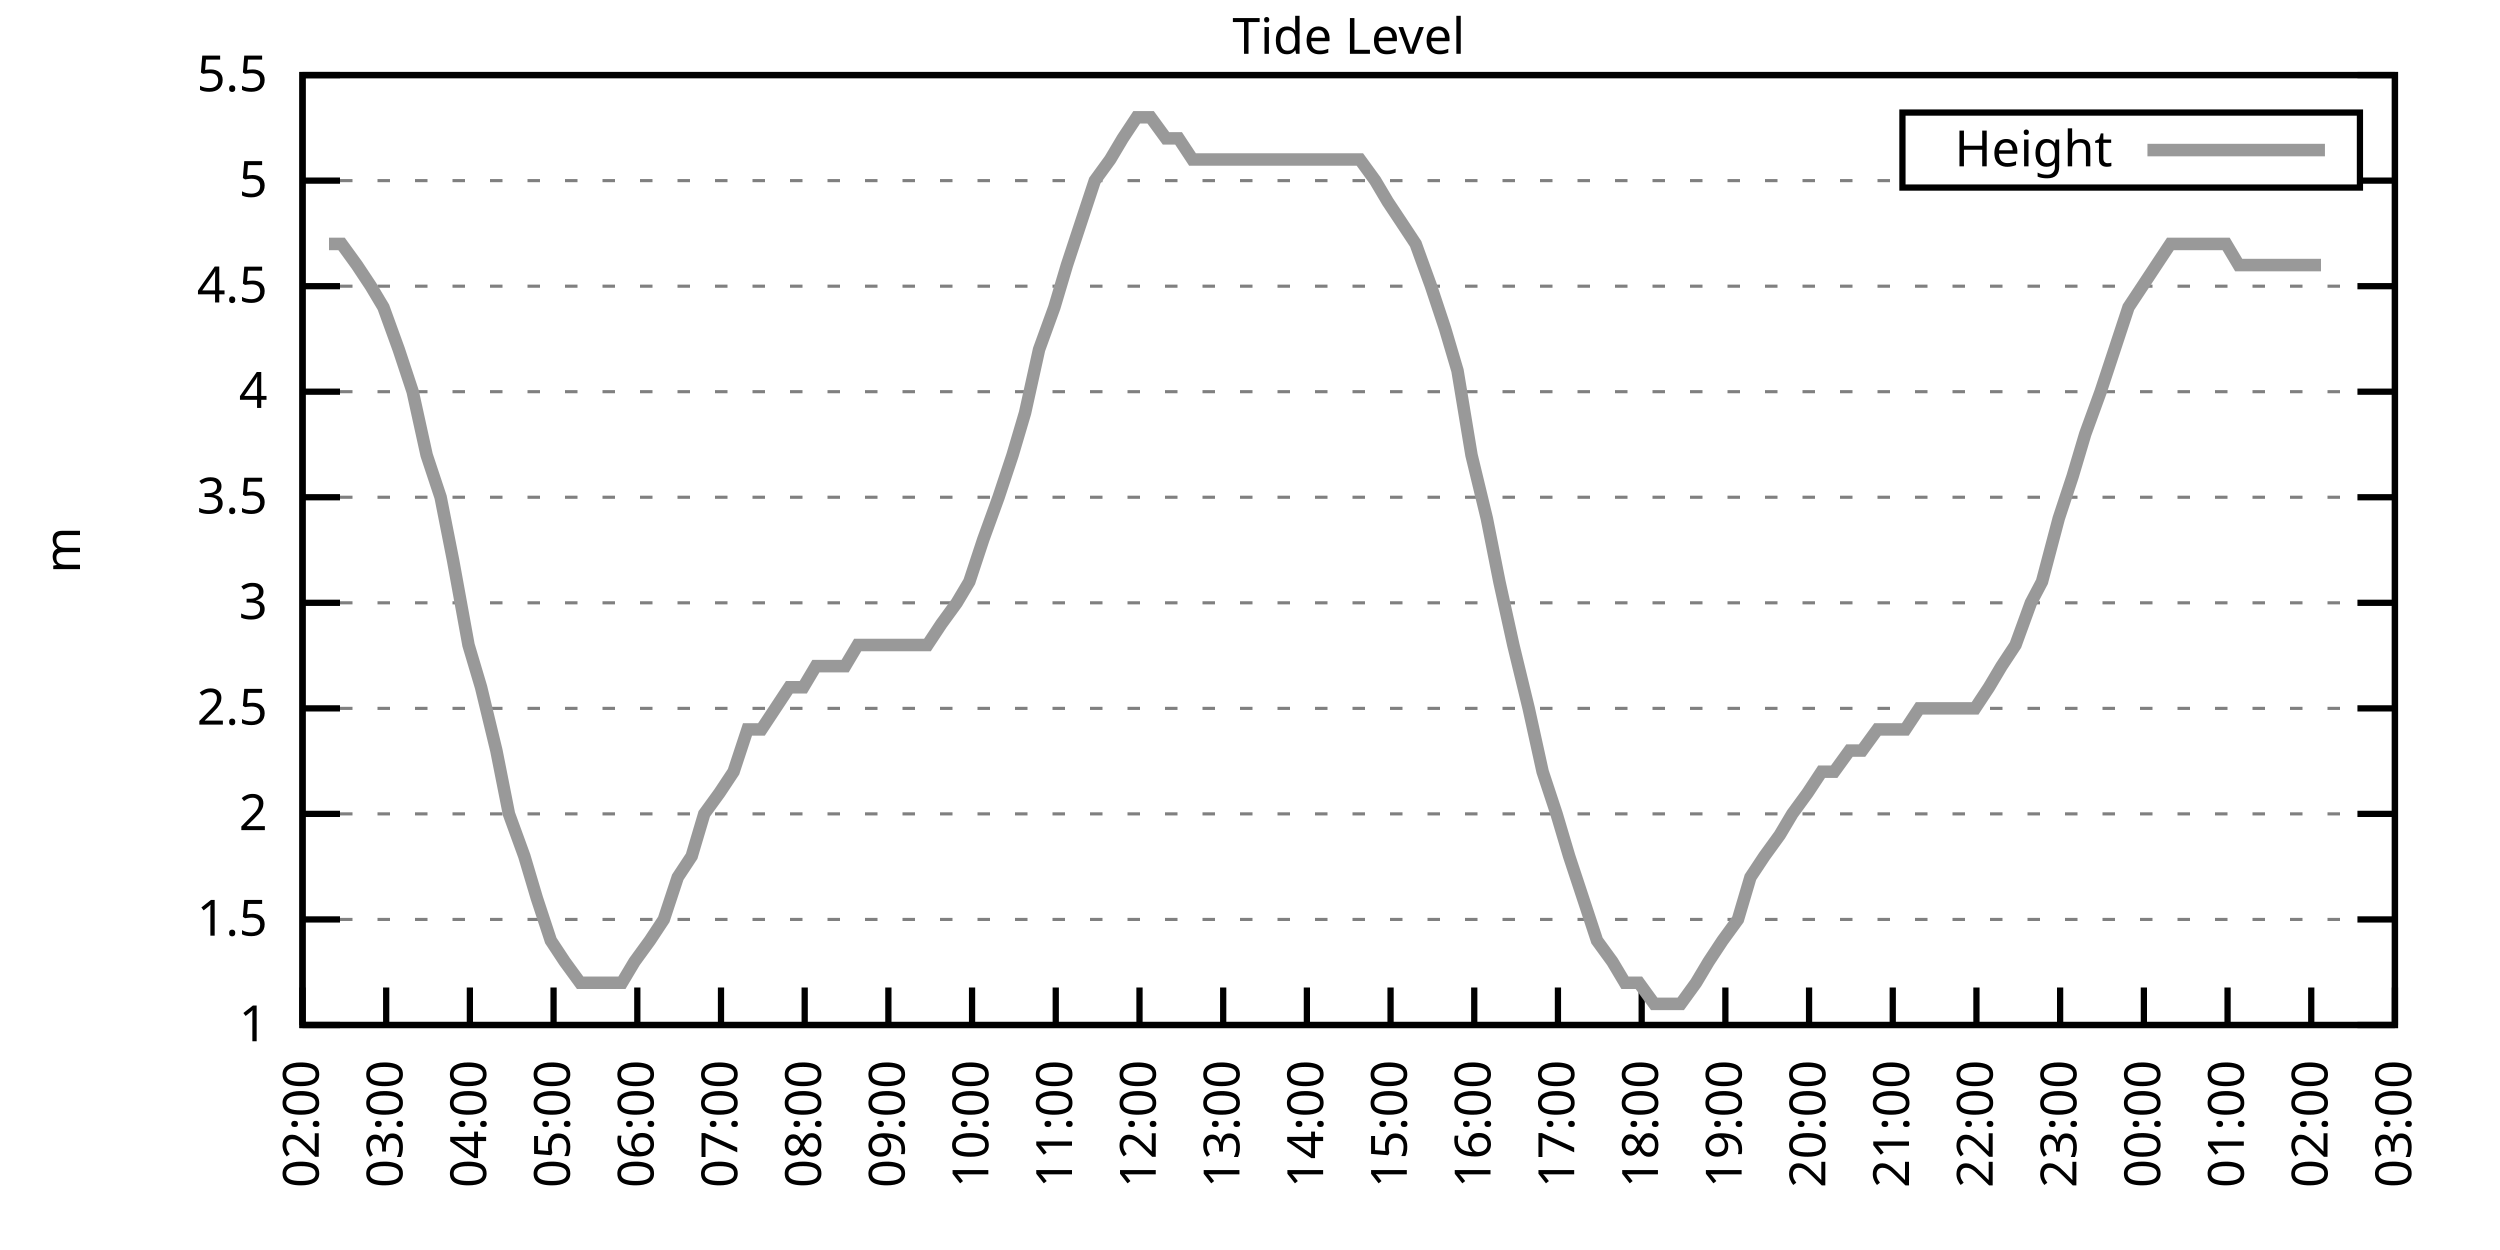
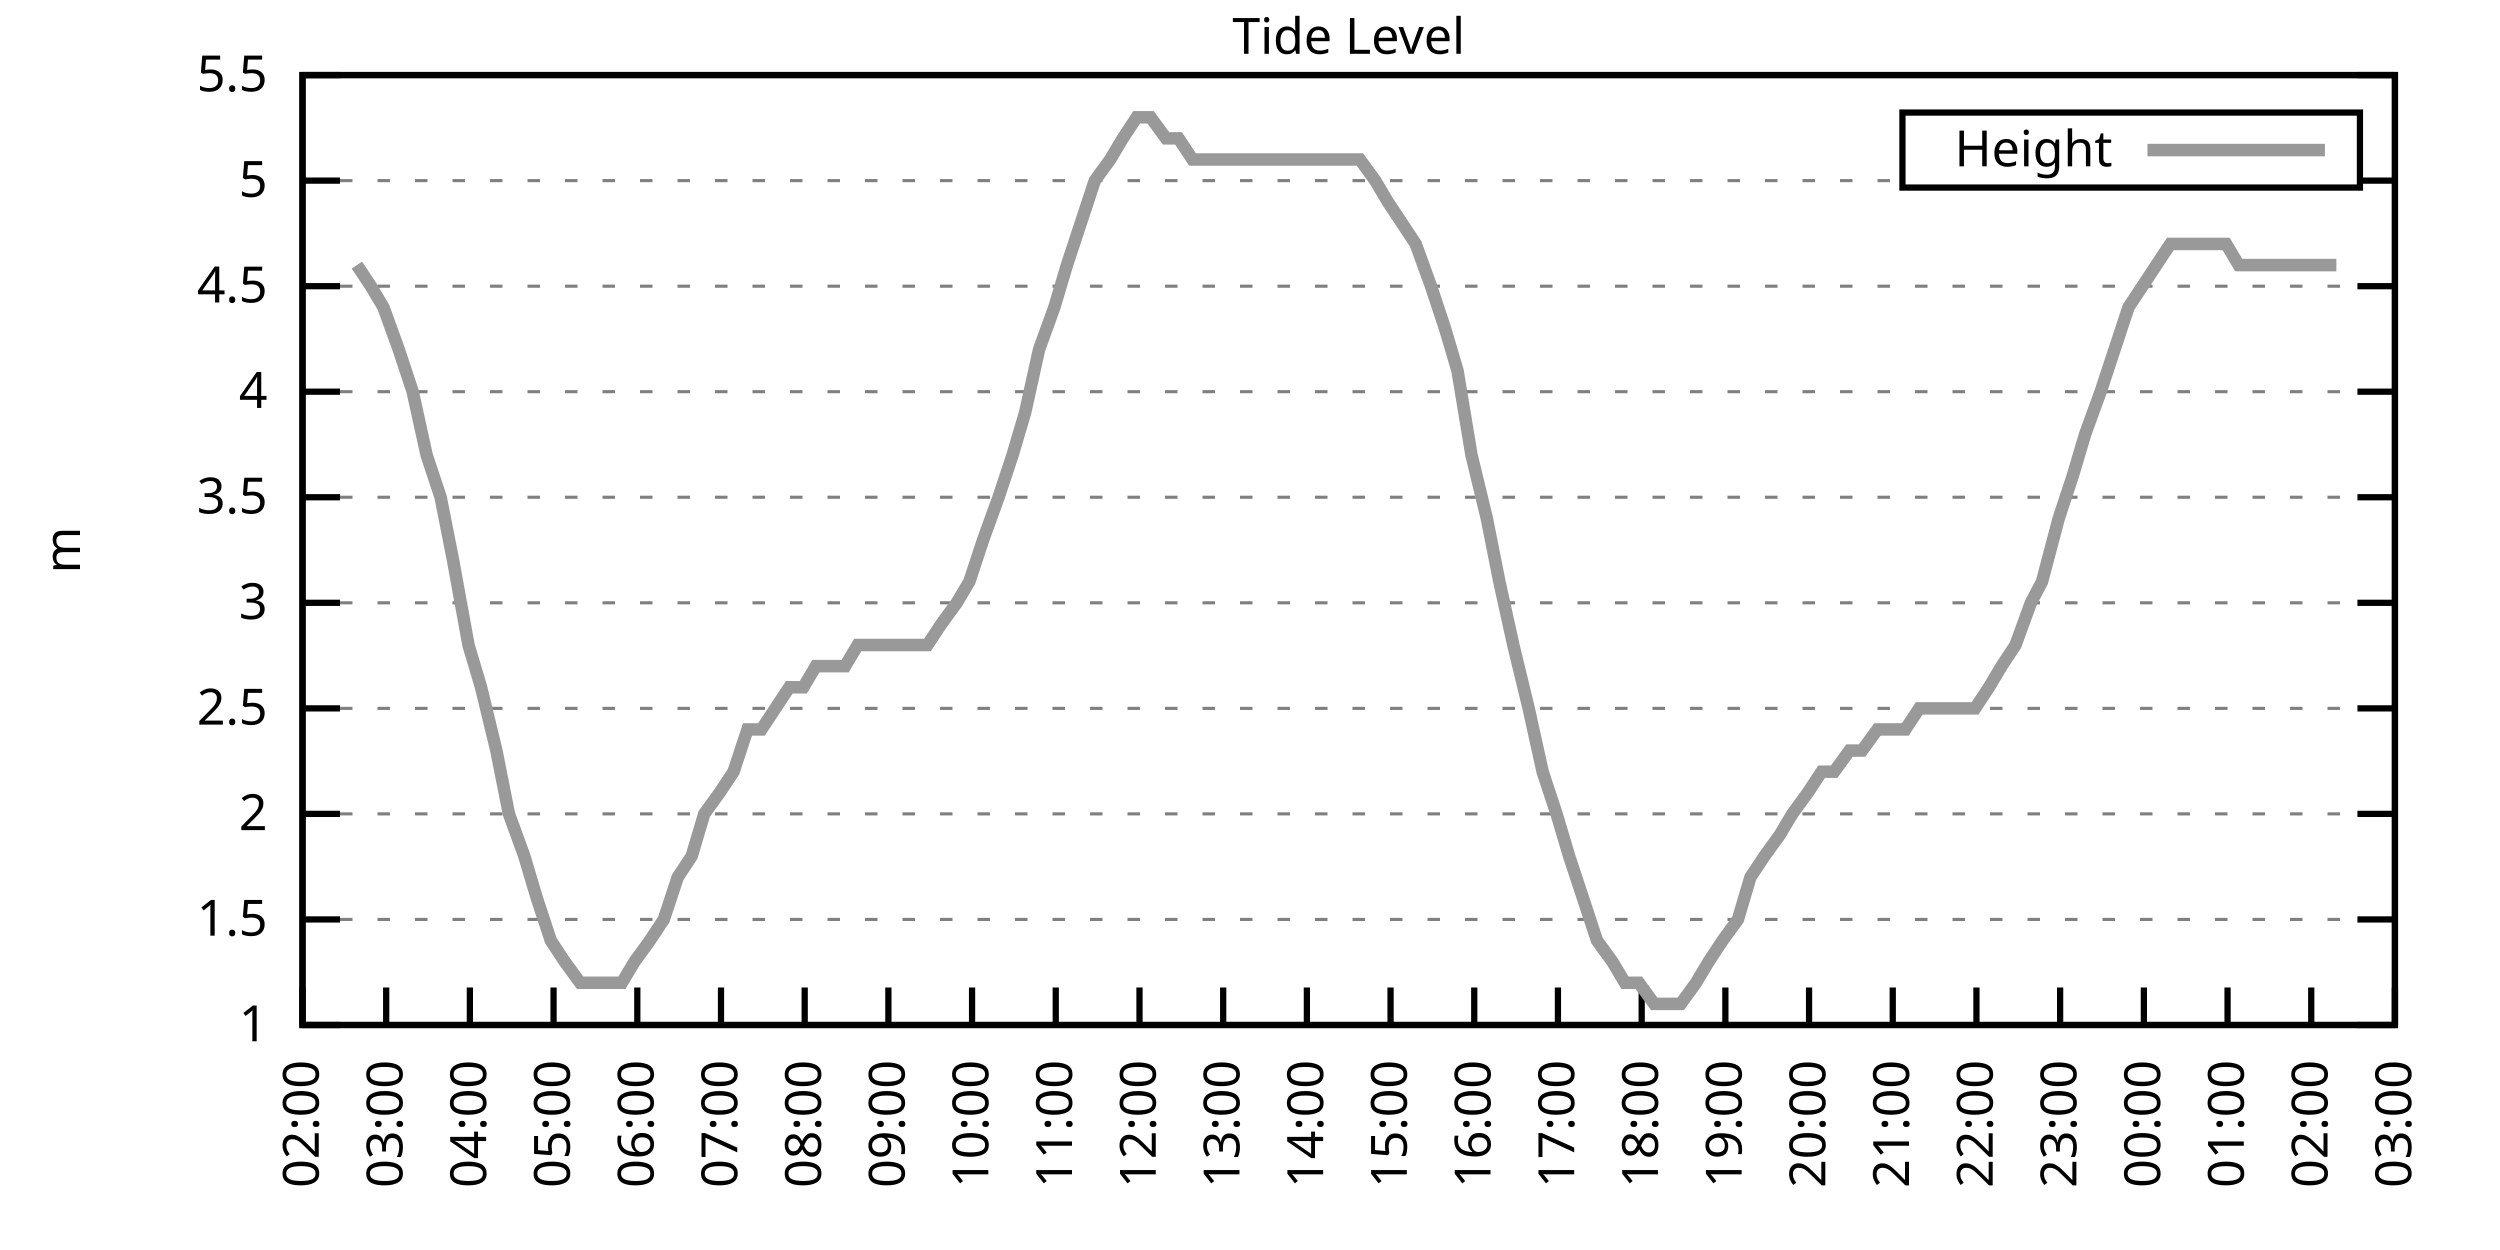
<svg xmlns="http://www.w3.org/2000/svg" xmlns:xlink="http://www.w3.org/1999/xlink" width="400" height="200" viewBox="0 0 400 200">
  <g id="gnuplot_canvas">
    <rect x="0" y="0" width="400" height="200" fill="none" />
    <defs>
      <circle id="gpDot" r="0.5" stroke-width="0.5" stroke="currentColor" />
      <path id="gpPt0" stroke-width="0.333" stroke="currentColor" d="M-1,0 h2 M0,-1 v2" />
      <path id="gpPt1" stroke-width="0.333" stroke="currentColor" d="M-1,-1 L1,1 M1,-1 L-1,1" />
      <path id="gpPt2" stroke-width="0.333" stroke="currentColor" d="M-1,0 L1,0 M0,-1 L0,1 M-1,-1 L1,1 M-1,1 L1,-1" />
      <rect id="gpPt3" stroke-width="0.333" stroke="currentColor" x="-1" y="-1" width="2" height="2" />
      <rect id="gpPt4" stroke-width="0.333" stroke="currentColor" fill="currentColor" x="-1" y="-1" width="2" height="2" />
      <circle id="gpPt5" stroke-width="0.333" stroke="currentColor" cx="0" cy="0" r="1" />
      <use xlink:href="#gpPt5" id="gpPt6" fill="currentColor" stroke="none" />
      <path id="gpPt7" stroke-width="0.333" stroke="currentColor" d="M0,-1.33 L-1.33,0.67 L1.33,0.67 z" />
      <use xlink:href="#gpPt7" id="gpPt8" fill="currentColor" stroke="none" />
      <use xlink:href="#gpPt7" id="gpPt9" stroke="currentColor" transform="rotate(180)" />
      <use xlink:href="#gpPt9" id="gpPt10" fill="currentColor" stroke="none" />
      <use xlink:href="#gpPt3" id="gpPt11" stroke="currentColor" transform="rotate(45)" />
      <use xlink:href="#gpPt11" id="gpPt12" fill="currentColor" stroke="none" />
      <path id="gpPt13" stroke-width="0.333" stroke="currentColor" d="M0,1.330 L1.265,0.411 L0.782,-1.067 L-0.782,-1.076 L-1.265,0.411 z" />
      <use xlink:href="#gpPt13" id="gpPt14" fill="currentColor" stroke="none" />
      <filter id="textbox" filterUnits="objectBoundingBox" x="0" y="0" height="1" width="1">
        <feFlood flood-color="white" flood-opacity="1" result="bgnd" />
        <feComposite in="SourceGraphic" in2="bgnd" operator="atop" />
      </filter>
      <filter id="greybox" filterUnits="objectBoundingBox" x="0" y="0" height="1" width="1">
        <feFlood flood-color="lightgrey" flood-opacity="1" result="grey" />
        <feComposite in="SourceGraphic" in2="grey" operator="atop" />
      </filter>
    </defs>
    <g fill="none" color="white" stroke="currentColor" stroke-width="1.00" stroke-linecap="butt" stroke-linejoin="miter">
</g>
    <g fill="none" color="black" stroke="currentColor" stroke-width="1.00" stroke-linecap="butt" stroke-linejoin="miter">
      <g stroke="none" shape-rendering="crispEdges">
        <polygon fill="rgb(255, 255, 255)" points="48.40,164.00 383.18,164.00 383.18,12.02 48.40,12.02 " />
      </g>
    </g>
    <g fill="none" color="black" stroke="currentColor" stroke-width="1.00" stroke-linecap="butt" stroke-linejoin="miter">
</g>
    <g fill="none" color="black" stroke="black" stroke-width="0.50" stroke-linecap="butt" stroke-linejoin="miter">
</g>
    <g fill="none" color="gray" stroke="currentColor" stroke-width="0.50" stroke-linecap="butt" stroke-linejoin="miter">
      <path stroke="gray" stroke-dasharray="2,4" class="gridline" d="M48.40,164.00 L383.19,164.00  " />
    </g>
    <g fill="none" color="gray" stroke="gray" stroke-width="1.00" stroke-linecap="butt" stroke-linejoin="miter">
</g>
    <g fill="none" color="black" stroke="currentColor" stroke-width="1.00" stroke-linecap="butt" stroke-linejoin="miter">
      <path stroke="black" d="M48.40,164.00 L54.40,164.00 M383.19,164.00 L377.19,164.00  " />
      <g transform="translate(42.80,166.60)" stroke="none" fill="black" font-family="Sans" font-size="8.00" text-anchor="end">
        <text>
          <tspan font-family="Sans"> 1</tspan>
        </text>
      </g>
    </g>
    <g fill="none" color="black" stroke="currentColor" stroke-width="1.00" stroke-linecap="butt" stroke-linejoin="miter">
</g>
    <g fill="none" color="black" stroke="black" stroke-width="0.50" stroke-linecap="butt" stroke-linejoin="miter">
</g>
    <g fill="none" color="gray" stroke="currentColor" stroke-width="0.50" stroke-linecap="butt" stroke-linejoin="miter">
      <path stroke="gray" stroke-dasharray="2,4" class="gridline" d="M48.40,147.11 L383.19,147.11  " />
    </g>
    <g fill="none" color="gray" stroke="gray" stroke-width="1.00" stroke-linecap="butt" stroke-linejoin="miter">
</g>
    <g fill="none" color="black" stroke="currentColor" stroke-width="1.00" stroke-linecap="butt" stroke-linejoin="miter">
      <path stroke="black" d="M48.40,147.11 L54.40,147.11 M383.19,147.11 L377.19,147.11  " />
      <g transform="translate(42.80,149.71)" stroke="none" fill="black" font-family="Sans" font-size="8.00" text-anchor="end">
        <text>
          <tspan font-family="Sans"> 1.5</tspan>
        </text>
      </g>
    </g>
    <g fill="none" color="black" stroke="currentColor" stroke-width="1.00" stroke-linecap="butt" stroke-linejoin="miter">
</g>
    <g fill="none" color="black" stroke="black" stroke-width="0.50" stroke-linecap="butt" stroke-linejoin="miter">
</g>
    <g fill="none" color="gray" stroke="currentColor" stroke-width="0.50" stroke-linecap="butt" stroke-linejoin="miter">
      <path stroke="gray" stroke-dasharray="2,4" class="gridline" d="M48.40,130.22 L383.19,130.22  " />
    </g>
    <g fill="none" color="gray" stroke="gray" stroke-width="1.00" stroke-linecap="butt" stroke-linejoin="miter">
</g>
    <g fill="none" color="black" stroke="currentColor" stroke-width="1.00" stroke-linecap="butt" stroke-linejoin="miter">
      <path stroke="black" d="M48.40,130.22 L54.40,130.22 M383.19,130.22 L377.19,130.22  " />
      <g transform="translate(42.80,132.82)" stroke="none" fill="black" font-family="Sans" font-size="8.00" text-anchor="end">
        <text>
          <tspan font-family="Sans"> 2</tspan>
        </text>
      </g>
    </g>
    <g fill="none" color="black" stroke="currentColor" stroke-width="1.00" stroke-linecap="butt" stroke-linejoin="miter">
</g>
    <g fill="none" color="black" stroke="black" stroke-width="0.50" stroke-linecap="butt" stroke-linejoin="miter">
</g>
    <g fill="none" color="gray" stroke="currentColor" stroke-width="0.50" stroke-linecap="butt" stroke-linejoin="miter">
      <path stroke="gray" stroke-dasharray="2,4" class="gridline" d="M48.40,113.34 L383.19,113.34  " />
    </g>
    <g fill="none" color="gray" stroke="gray" stroke-width="1.00" stroke-linecap="butt" stroke-linejoin="miter">
</g>
    <g fill="none" color="black" stroke="currentColor" stroke-width="1.00" stroke-linecap="butt" stroke-linejoin="miter">
      <path stroke="black" d="M48.40,113.34 L54.40,113.34 M383.19,113.34 L377.19,113.34  " />
      <g transform="translate(42.80,115.94)" stroke="none" fill="black" font-family="Sans" font-size="8.00" text-anchor="end">
        <text>
          <tspan font-family="Sans"> 2.5</tspan>
        </text>
      </g>
    </g>
    <g fill="none" color="black" stroke="currentColor" stroke-width="1.00" stroke-linecap="butt" stroke-linejoin="miter">
</g>
    <g fill="none" color="black" stroke="black" stroke-width="0.50" stroke-linecap="butt" stroke-linejoin="miter">
</g>
    <g fill="none" color="gray" stroke="currentColor" stroke-width="0.50" stroke-linecap="butt" stroke-linejoin="miter">
      <path stroke="gray" stroke-dasharray="2,4" class="gridline" d="M48.40,96.45 L383.19,96.45  " />
    </g>
    <g fill="none" color="gray" stroke="gray" stroke-width="1.00" stroke-linecap="butt" stroke-linejoin="miter">
</g>
    <g fill="none" color="black" stroke="currentColor" stroke-width="1.00" stroke-linecap="butt" stroke-linejoin="miter">
      <path stroke="black" d="M48.40,96.45 L54.40,96.45 M383.19,96.45 L377.19,96.45  " />
      <g transform="translate(42.80,99.05)" stroke="none" fill="black" font-family="Sans" font-size="8.00" text-anchor="end">
        <text>
          <tspan font-family="Sans"> 3</tspan>
        </text>
      </g>
    </g>
    <g fill="none" color="black" stroke="currentColor" stroke-width="1.00" stroke-linecap="butt" stroke-linejoin="miter">
</g>
    <g fill="none" color="black" stroke="black" stroke-width="0.50" stroke-linecap="butt" stroke-linejoin="miter">
</g>
    <g fill="none" color="gray" stroke="currentColor" stroke-width="0.50" stroke-linecap="butt" stroke-linejoin="miter">
      <path stroke="gray" stroke-dasharray="2,4" class="gridline" d="M48.40,79.56 L383.19,79.56  " />
    </g>
    <g fill="none" color="gray" stroke="gray" stroke-width="1.00" stroke-linecap="butt" stroke-linejoin="miter">
</g>
    <g fill="none" color="black" stroke="currentColor" stroke-width="1.00" stroke-linecap="butt" stroke-linejoin="miter">
      <path stroke="black" d="M48.40,79.56 L54.40,79.56 M383.19,79.56 L377.19,79.56  " />
      <g transform="translate(42.80,82.16)" stroke="none" fill="black" font-family="Sans" font-size="8.00" text-anchor="end">
        <text>
          <tspan font-family="Sans"> 3.5</tspan>
        </text>
      </g>
    </g>
    <g fill="none" color="black" stroke="currentColor" stroke-width="1.00" stroke-linecap="butt" stroke-linejoin="miter">
</g>
    <g fill="none" color="black" stroke="black" stroke-width="0.50" stroke-linecap="butt" stroke-linejoin="miter">
</g>
    <g fill="none" color="gray" stroke="currentColor" stroke-width="0.50" stroke-linecap="butt" stroke-linejoin="miter">
      <path stroke="gray" stroke-dasharray="2,4" class="gridline" d="M48.40,62.67 L383.19,62.67  " />
    </g>
    <g fill="none" color="gray" stroke="gray" stroke-width="1.00" stroke-linecap="butt" stroke-linejoin="miter">
</g>
    <g fill="none" color="black" stroke="currentColor" stroke-width="1.00" stroke-linecap="butt" stroke-linejoin="miter">
      <path stroke="black" d="M48.40,62.67 L54.40,62.67 M383.19,62.67 L377.19,62.67  " />
      <g transform="translate(42.80,65.27)" stroke="none" fill="black" font-family="Sans" font-size="8.00" text-anchor="end">
        <text>
          <tspan font-family="Sans"> 4</tspan>
        </text>
      </g>
    </g>
    <g fill="none" color="black" stroke="currentColor" stroke-width="1.00" stroke-linecap="butt" stroke-linejoin="miter">
</g>
    <g fill="none" color="black" stroke="black" stroke-width="0.50" stroke-linecap="butt" stroke-linejoin="miter">
</g>
    <g fill="none" color="gray" stroke="currentColor" stroke-width="0.50" stroke-linecap="butt" stroke-linejoin="miter">
      <path stroke="gray" stroke-dasharray="2,4" class="gridline" d="M48.40,45.79 L383.19,45.79  " />
    </g>
    <g fill="none" color="gray" stroke="gray" stroke-width="1.00" stroke-linecap="butt" stroke-linejoin="miter">
</g>
    <g fill="none" color="black" stroke="currentColor" stroke-width="1.00" stroke-linecap="butt" stroke-linejoin="miter">
      <path stroke="black" d="M48.40,45.79 L54.40,45.79 M383.19,45.79 L377.19,45.79  " />
      <g transform="translate(42.80,48.39)" stroke="none" fill="black" font-family="Sans" font-size="8.00" text-anchor="end">
        <text>
          <tspan font-family="Sans"> 4.5</tspan>
        </text>
      </g>
    </g>
    <g fill="none" color="black" stroke="currentColor" stroke-width="1.00" stroke-linecap="butt" stroke-linejoin="miter">
</g>
    <g fill="none" color="black" stroke="black" stroke-width="0.50" stroke-linecap="butt" stroke-linejoin="miter">
</g>
    <g fill="none" color="gray" stroke="currentColor" stroke-width="0.50" stroke-linecap="butt" stroke-linejoin="miter">
      <path stroke="gray" stroke-dasharray="2,4" class="gridline" d="M48.40,28.90 L304.39,28.90 M377.59,28.90 L383.19,28.90  " />
    </g>
    <g fill="none" color="gray" stroke="gray" stroke-width="1.00" stroke-linecap="butt" stroke-linejoin="miter">
</g>
    <g fill="none" color="black" stroke="currentColor" stroke-width="1.00" stroke-linecap="butt" stroke-linejoin="miter">
      <path stroke="black" d="M48.40,28.90 L54.40,28.90 M383.19,28.90 L377.19,28.90  " />
      <g transform="translate(42.80,31.50)" stroke="none" fill="black" font-family="Sans" font-size="8.00" text-anchor="end">
        <text>
          <tspan font-family="Sans"> 5</tspan>
        </text>
      </g>
    </g>
    <g fill="none" color="black" stroke="currentColor" stroke-width="1.00" stroke-linecap="butt" stroke-linejoin="miter">
</g>
    <g fill="none" color="black" stroke="black" stroke-width="0.50" stroke-linecap="butt" stroke-linejoin="miter">
</g>
    <g fill="none" color="gray" stroke="currentColor" stroke-width="0.50" stroke-linecap="butt" stroke-linejoin="miter">
      <path stroke="gray" stroke-dasharray="2,4" class="gridline" d="M48.40,12.01 L383.19,12.01  " />
    </g>
    <g fill="none" color="gray" stroke="gray" stroke-width="1.00" stroke-linecap="butt" stroke-linejoin="miter">
</g>
    <g fill="none" color="black" stroke="currentColor" stroke-width="1.00" stroke-linecap="butt" stroke-linejoin="miter">
      <path stroke="black" d="M48.40,12.01 L54.40,12.01 M383.19,12.01 L377.19,12.01  " />
      <g transform="translate(42.80,14.61)" stroke="none" fill="black" font-family="Sans" font-size="8.00" text-anchor="end">
        <text>
          <tspan font-family="Sans"> 5.5</tspan>
        </text>
      </g>
    </g>
    <g fill="none" color="black" stroke="currentColor" stroke-width="1.00" stroke-linecap="butt" stroke-linejoin="miter">
      <path stroke="black" d="M48.40,164.00 L48.40,158.00  " />
      <g transform="translate(51.00,169.60) rotate(270.00)" stroke="none" fill="black" font-family="Sans" font-size="8.00" text-anchor="end">
        <text>
          <tspan font-family="Sans">02:00</tspan>
        </text>
      </g>
    </g>
    <g fill="none" color="black" stroke="currentColor" stroke-width="1.00" stroke-linecap="butt" stroke-linejoin="miter">
      <path stroke="black" d="M61.79,164.00 L61.79,158.00  " />
      <g transform="translate(64.39,169.60) rotate(270.00)" stroke="none" fill="black" font-family="Sans" font-size="8.00" text-anchor="end">
        <text>
          <tspan font-family="Sans">03:00</tspan>
        </text>
      </g>
    </g>
    <g fill="none" color="black" stroke="currentColor" stroke-width="1.00" stroke-linecap="butt" stroke-linejoin="miter">
      <path stroke="black" d="M75.18,164.00 L75.18,158.00  " />
      <g transform="translate(77.78,169.60) rotate(270.00)" stroke="none" fill="black" font-family="Sans" font-size="8.00" text-anchor="end">
        <text>
          <tspan font-family="Sans">04:00</tspan>
        </text>
      </g>
    </g>
    <g fill="none" color="black" stroke="currentColor" stroke-width="1.00" stroke-linecap="butt" stroke-linejoin="miter">
      <path stroke="black" d="M88.57,164.00 L88.57,158.00  " />
      <g transform="translate(91.17,169.60) rotate(270.00)" stroke="none" fill="black" font-family="Sans" font-size="8.00" text-anchor="end">
        <text>
          <tspan font-family="Sans">05:00</tspan>
        </text>
      </g>
    </g>
    <g fill="none" color="black" stroke="currentColor" stroke-width="1.00" stroke-linecap="butt" stroke-linejoin="miter">
      <path stroke="black" d="M101.97,164.00 L101.97,158.00  " />
      <g transform="translate(104.57,169.60) rotate(270.00)" stroke="none" fill="black" font-family="Sans" font-size="8.00" text-anchor="end">
        <text>
          <tspan font-family="Sans">06:00</tspan>
        </text>
      </g>
    </g>
    <g fill="none" color="black" stroke="currentColor" stroke-width="1.00" stroke-linecap="butt" stroke-linejoin="miter">
      <path stroke="black" d="M115.36,164.00 L115.36,158.00  " />
      <g transform="translate(117.96,169.60) rotate(270.00)" stroke="none" fill="black" font-family="Sans" font-size="8.00" text-anchor="end">
        <text>
          <tspan font-family="Sans">07:00</tspan>
        </text>
      </g>
    </g>
    <g fill="none" color="black" stroke="currentColor" stroke-width="1.00" stroke-linecap="butt" stroke-linejoin="miter">
      <path stroke="black" d="M128.75,164.00 L128.75,158.00  " />
      <g transform="translate(131.35,169.60) rotate(270.00)" stroke="none" fill="black" font-family="Sans" font-size="8.00" text-anchor="end">
        <text>
          <tspan font-family="Sans">08:00</tspan>
        </text>
      </g>
    </g>
    <g fill="none" color="black" stroke="currentColor" stroke-width="1.00" stroke-linecap="butt" stroke-linejoin="miter">
      <path stroke="black" d="M142.14,164.00 L142.14,158.00  " />
      <g transform="translate(144.74,169.60) rotate(270.00)" stroke="none" fill="black" font-family="Sans" font-size="8.00" text-anchor="end">
        <text>
          <tspan font-family="Sans">09:00</tspan>
        </text>
      </g>
    </g>
    <g fill="none" color="black" stroke="currentColor" stroke-width="1.00" stroke-linecap="butt" stroke-linejoin="miter">
      <path stroke="black" d="M155.53,164.00 L155.53,158.00  " />
      <g transform="translate(158.13,169.60) rotate(270.00)" stroke="none" fill="black" font-family="Sans" font-size="8.00" text-anchor="end">
        <text>
          <tspan font-family="Sans">10:00</tspan>
        </text>
      </g>
    </g>
    <g fill="none" color="black" stroke="currentColor" stroke-width="1.00" stroke-linecap="butt" stroke-linejoin="miter">
      <path stroke="black" d="M168.92,164.00 L168.92,158.00  " />
      <g transform="translate(171.52,169.60) rotate(270.00)" stroke="none" fill="black" font-family="Sans" font-size="8.00" text-anchor="end">
        <text>
          <tspan font-family="Sans">11:00</tspan>
        </text>
      </g>
    </g>
    <g fill="none" color="black" stroke="currentColor" stroke-width="1.00" stroke-linecap="butt" stroke-linejoin="miter">
      <path stroke="black" d="M182.32,164.00 L182.32,158.00  " />
      <g transform="translate(184.92,169.60) rotate(270.00)" stroke="none" fill="black" font-family="Sans" font-size="8.00" text-anchor="end">
        <text>
          <tspan font-family="Sans">12:00</tspan>
        </text>
      </g>
    </g>
    <g fill="none" color="black" stroke="currentColor" stroke-width="1.00" stroke-linecap="butt" stroke-linejoin="miter">
      <path stroke="black" d="M195.71,164.00 L195.71,158.00  " />
      <g transform="translate(198.31,169.60) rotate(270.00)" stroke="none" fill="black" font-family="Sans" font-size="8.00" text-anchor="end">
        <text>
          <tspan font-family="Sans">13:00</tspan>
        </text>
      </g>
    </g>
    <g fill="none" color="black" stroke="currentColor" stroke-width="1.00" stroke-linecap="butt" stroke-linejoin="miter">
      <path stroke="black" d="M209.10,164.00 L209.10,158.00  " />
      <g transform="translate(211.70,169.60) rotate(270.00)" stroke="none" fill="black" font-family="Sans" font-size="8.00" text-anchor="end">
        <text>
          <tspan font-family="Sans">14:00</tspan>
        </text>
      </g>
    </g>
    <g fill="none" color="black" stroke="currentColor" stroke-width="1.00" stroke-linecap="butt" stroke-linejoin="miter">
      <path stroke="black" d="M222.49,164.00 L222.49,158.00  " />
      <g transform="translate(225.09,169.60) rotate(270.00)" stroke="none" fill="black" font-family="Sans" font-size="8.00" text-anchor="end">
        <text>
          <tspan font-family="Sans">15:00</tspan>
        </text>
      </g>
    </g>
    <g fill="none" color="black" stroke="currentColor" stroke-width="1.00" stroke-linecap="butt" stroke-linejoin="miter">
      <path stroke="black" d="M235.88,164.00 L235.88,158.00  " />
      <g transform="translate(238.48,169.60) rotate(270.00)" stroke="none" fill="black" font-family="Sans" font-size="8.00" text-anchor="end">
        <text>
          <tspan font-family="Sans">16:00</tspan>
        </text>
      </g>
    </g>
    <g fill="none" color="black" stroke="currentColor" stroke-width="1.00" stroke-linecap="butt" stroke-linejoin="miter">
      <path stroke="black" d="M249.27,164.00 L249.27,158.00  " />
      <g transform="translate(251.87,169.60) rotate(270.00)" stroke="none" fill="black" font-family="Sans" font-size="8.00" text-anchor="end">
        <text>
          <tspan font-family="Sans">17:00</tspan>
        </text>
      </g>
    </g>
    <g fill="none" color="black" stroke="currentColor" stroke-width="1.00" stroke-linecap="butt" stroke-linejoin="miter">
      <path stroke="black" d="M262.67,164.00 L262.67,158.00  " />
      <g transform="translate(265.27,169.60) rotate(270.00)" stroke="none" fill="black" font-family="Sans" font-size="8.00" text-anchor="end">
        <text>
          <tspan font-family="Sans">18:00</tspan>
        </text>
      </g>
    </g>
    <g fill="none" color="black" stroke="currentColor" stroke-width="1.00" stroke-linecap="butt" stroke-linejoin="miter">
      <path stroke="black" d="M276.06,164.00 L276.06,158.00  " />
      <g transform="translate(278.66,169.60) rotate(270.00)" stroke="none" fill="black" font-family="Sans" font-size="8.00" text-anchor="end">
        <text>
          <tspan font-family="Sans">19:00</tspan>
        </text>
      </g>
    </g>
    <g fill="none" color="black" stroke="currentColor" stroke-width="1.00" stroke-linecap="butt" stroke-linejoin="miter">
      <path stroke="black" d="M289.45,164.00 L289.45,158.00  " />
      <g transform="translate(292.05,169.60) rotate(270.00)" stroke="none" fill="black" font-family="Sans" font-size="8.00" text-anchor="end">
        <text>
          <tspan font-family="Sans">20:00</tspan>
        </text>
      </g>
    </g>
    <g fill="none" color="black" stroke="currentColor" stroke-width="1.00" stroke-linecap="butt" stroke-linejoin="miter">
      <path stroke="black" d="M302.84,164.00 L302.84,158.00  " />
      <g transform="translate(305.44,169.60) rotate(270.00)" stroke="none" fill="black" font-family="Sans" font-size="8.00" text-anchor="end">
        <text>
          <tspan font-family="Sans">21:00</tspan>
        </text>
      </g>
    </g>
    <g fill="none" color="black" stroke="currentColor" stroke-width="1.00" stroke-linecap="butt" stroke-linejoin="miter">
      <path stroke="black" d="M316.23,164.00 L316.23,158.00  " />
      <g transform="translate(318.83,169.60) rotate(270.00)" stroke="none" fill="black" font-family="Sans" font-size="8.00" text-anchor="end">
        <text>
          <tspan font-family="Sans">22:00</tspan>
        </text>
      </g>
    </g>
    <g fill="none" color="black" stroke="currentColor" stroke-width="1.00" stroke-linecap="butt" stroke-linejoin="miter">
      <path stroke="black" d="M329.62,164.00 L329.62,158.00  " />
      <g transform="translate(332.22,169.60) rotate(270.00)" stroke="none" fill="black" font-family="Sans" font-size="8.00" text-anchor="end">
        <text>
          <tspan font-family="Sans">23:00</tspan>
        </text>
      </g>
    </g>
    <g fill="none" color="black" stroke="currentColor" stroke-width="1.00" stroke-linecap="butt" stroke-linejoin="miter">
      <path stroke="black" d="M343.02,164.00 L343.02,158.00  " />
      <g transform="translate(345.62,169.60) rotate(270.00)" stroke="none" fill="black" font-family="Sans" font-size="8.00" text-anchor="end">
        <text>
          <tspan font-family="Sans">00:00</tspan>
        </text>
      </g>
    </g>
    <g fill="none" color="black" stroke="currentColor" stroke-width="1.00" stroke-linecap="butt" stroke-linejoin="miter">
      <path stroke="black" d="M356.41,164.00 L356.41,158.00  " />
      <g transform="translate(359.01,169.60) rotate(270.00)" stroke="none" fill="black" font-family="Sans" font-size="8.00" text-anchor="end">
        <text>
          <tspan font-family="Sans">01:00</tspan>
        </text>
      </g>
    </g>
    <g fill="none" color="black" stroke="currentColor" stroke-width="1.00" stroke-linecap="butt" stroke-linejoin="miter">
      <path stroke="black" d="M369.80,164.00 L369.80,158.00  " />
      <g transform="translate(372.40,169.60) rotate(270.00)" stroke="none" fill="black" font-family="Sans" font-size="8.00" text-anchor="end">
        <text>
          <tspan font-family="Sans">02:00</tspan>
        </text>
      </g>
    </g>
    <g fill="none" color="black" stroke="currentColor" stroke-width="1.00" stroke-linecap="butt" stroke-linejoin="miter">
      <path stroke="black" d="M383.19,164.00 L383.19,158.00  " />
      <g transform="translate(385.79,169.60) rotate(270.00)" stroke="none" fill="black" font-family="Sans" font-size="8.00" text-anchor="end">
        <text>
          <tspan font-family="Sans">03:00</tspan>
        </text>
      </g>
    </g>
    <g fill="none" color="black" stroke="currentColor" stroke-width="1.00" stroke-linecap="butt" stroke-linejoin="miter">
</g>
    <g fill="none" color="black" stroke="currentColor" stroke-width="1.00" stroke-linecap="butt" stroke-linejoin="miter">
      <path stroke="black" d="M48.40,12.01 L48.40,164.00 L383.19,164.00 L383.19,12.01 L48.40,12.01 Z  " />
    </g>
    <g fill="none" color="black" stroke="currentColor" stroke-width="1.00" stroke-linecap="butt" stroke-linejoin="miter">
</g>
    <g fill="none" color="black" stroke="currentColor" stroke-width="1.00" stroke-linecap="butt" stroke-linejoin="miter">
      <path stroke="black" d="M304.39,30.01 L304.39,18.01 L377.59,18.01 L377.59,30.01 L304.39,30.01 Z  " />
    </g>
    <g id="Tide_level_plot_1">
      <g fill="none" color="white" stroke="black" stroke-width="2.00" stroke-linecap="butt" stroke-linejoin="miter">
</g>
      <g fill="none" color="black" stroke="currentColor" stroke-width="2.00" stroke-linecap="butt" stroke-linejoin="miter">
        <g transform="translate(337.99,26.61)" stroke="none" fill="black" font-family="Sans" font-size="8.00" text-anchor="end">
          <text>
            <tspan font-family="Sans">Height</tspan>
          </text>
        </g>
      </g>
      <g fill="none" color="black" stroke="currentColor" stroke-width="2.00" stroke-linecap="butt" stroke-linejoin="miter">
-         <path stroke="rgb(153, 153, 153)" d="M343.59,24.01 L371.99,24.01 M52.64,39.03 L54.65,39.03 L57.10,42.41 L59.34,45.79 L61.35,49.16 L63.80,55.92   L66.03,62.67 L68.26,72.81 L70.50,79.56 L72.50,89.69 L74.96,103.20 L76.97,109.96 L79.42,120.09 L81.43,130.22   L83.89,136.98 L85.90,143.73 L88.13,150.49 L90.36,153.87 L92.82,157.24 L95.05,157.24 L97.28,157.24 L99.51,157.24   L101.52,153.87 L103.98,150.49 L106.21,147.11 L108.44,140.36 L110.67,136.98 L112.68,130.22 L115.13,126.85 L117.37,123.47   L119.60,116.71 L121.83,116.71 L124.06,113.34 L126.29,109.96 L128.53,109.96 L130.54,106.58 L132.99,106.58 L135.22,106.58   L137.23,103.20 L139.69,103.20 L141.69,103.20 L144.15,103.20 L146.16,103.20 L148.39,103.20 L150.62,99.83 L153.08,96.45   L155.09,93.07 L157.32,86.32 L159.77,79.56 L162.01,72.81 L164.01,66.05 L166.25,55.92 L168.70,49.16 L170.71,42.41   L172.94,35.65 L175.17,28.90 L177.63,25.52 L179.64,22.14 L181.87,18.77 L184.10,18.77 L186.56,22.14 L188.57,22.14   L190.80,25.52 L193.25,25.52 L195.26,25.52 L197.49,25.52 L199.95,25.52 L202.18,25.52 L204.19,25.52 L206.64,25.52   L208.88,25.52 L211.11,25.52 L213.12,25.52 L215.57,25.52 L217.58,25.52 L220.04,28.90 L222.04,32.28 L224.28,35.65   L226.51,39.03 L228.96,45.79 L231.20,52.54 L233.20,59.30 L235.44,72.81 L237.89,82.94 L239.90,93.07 L242.13,103.20   L244.59,113.34 L246.82,123.47 L249.05,130.22 L251.06,136.98 L253.29,143.73 L255.52,150.49 L257.98,153.87 L259.99,157.24   L262.22,157.24 L264.67,160.62 L266.68,160.62 L268.92,160.62 L271.37,157.24 L273.38,153.87 L275.61,150.49 L278.07,147.11   L280.07,140.36 L282.31,136.98 L284.76,133.60 L286.77,130.22 L289.23,126.85 L291.46,123.47 L293.47,123.47 L295.92,120.09   L297.93,120.09 L300.39,116.71 L302.62,116.71 L304.85,116.71 L307.08,113.34 L309.31,113.34 L311.32,113.34 L313.55,113.34   L316.01,113.34 L318.24,109.96 L320.25,106.58 L322.48,103.20 L324.94,96.45 L326.72,93.07 L329.40,82.94 L331.63,76.18   L333.64,69.43 L336.10,62.67 L338.33,55.92 L340.56,49.16 L342.79,45.79 L345.02,42.41 L347.26,39.03 L349.49,39.03   L351.27,39.03 L353.95,39.03 L356.18,39.03 L358.19,42.41 L360.65,42.41 L362.66,42.41 L365.11,42.41 L366.90,42.41   L369.58,42.41 L371.36,42.41  " />
+         <path stroke="rgb(153, 153, 153)" d="M343.59,24.01 L371.99,24.01 M57.10,42.41 L59.34,45.79 L61.35,49.16 L63.80,55.92 L66.03,62.67 L68.26,72.81   L70.50,79.56 L72.50,89.69 L74.96,103.20 L76.97,109.96 L79.42,120.09 L81.43,130.22 L83.89,136.98 L85.90,143.73   L88.13,150.49 L90.36,153.87 L92.82,157.24 L95.05,157.24 L97.28,157.24 L99.51,157.24 L101.52,153.87 L103.98,150.49   L106.21,147.11 L108.44,140.36 L110.67,136.98 L112.68,130.22 L115.13,126.85 L117.37,123.47 L119.60,116.71 L121.83,116.71   L124.06,113.34 L126.29,109.96 L128.53,109.96 L130.54,106.58 L132.99,106.58 L135.22,106.58 L137.23,103.20 L139.69,103.20   L141.69,103.20 L144.15,103.20 L146.16,103.20 L148.39,103.20 L150.62,99.83 L153.08,96.45 L155.09,93.07 L157.32,86.32   L159.77,79.56 L162.01,72.81 L164.01,66.05 L166.25,55.92 L168.70,49.16 L170.71,42.41 L172.94,35.65 L175.17,28.90   L177.63,25.52 L179.64,22.14 L181.87,18.77 L184.10,18.77 L186.56,22.14 L188.57,22.14 L190.80,25.52 L193.25,25.52   L195.26,25.52 L197.49,25.52 L199.95,25.52 L202.18,25.52 L204.19,25.52 L206.64,25.52 L208.88,25.52 L211.11,25.52   L213.12,25.52 L215.57,25.52 L217.58,25.52 L220.04,28.90 L222.04,32.28 L224.28,35.65 L226.51,39.03 L228.96,45.79   L231.20,52.54 L233.20,59.30 L235.44,72.81 L237.89,82.94 L239.90,93.07 L242.13,103.20 L244.59,113.34 L246.82,123.47   L249.05,130.22 L251.06,136.98 L253.29,143.73 L255.52,150.49 L257.98,153.87 L259.99,157.24 L262.22,157.24 L264.67,160.62   L266.68,160.62 L268.92,160.62 L271.37,157.24 L273.38,153.87 L275.61,150.49 L278.07,147.11 L280.07,140.36 L282.31,136.98   L284.76,133.60 L286.77,130.22 L289.23,126.85 L291.46,123.47 L293.47,123.47 L295.92,120.09 L297.93,120.09 L300.39,116.71   L302.62,116.71 L304.85,116.71 L307.08,113.34 L309.31,113.34 L311.32,113.34 L313.55,113.34 L316.01,113.34 L318.24,109.96   L320.25,106.58 L322.48,103.20 L324.94,96.45 L326.72,93.07 L329.40,82.94 L331.63,76.18 L333.64,69.43 L336.10,62.67   L338.33,55.92 L340.56,49.16 L342.79,45.79 L345.02,42.41 L347.26,39.03 L349.49,39.03 L351.27,39.03 L353.95,39.03   L356.18,39.03 L358.19,42.41 L360.65,42.41 L362.66,42.41 L365.11,42.41 L366.90,42.41 L369.58,42.41 L371.36,42.41   L373.82,42.41  " />
      </g>
    </g>
    <g fill="none" color="black" stroke="currentColor" stroke-width="2.00" stroke-linecap="butt" stroke-linejoin="miter">
</g>
    <g fill="none" color="black" stroke="black" stroke-width="1.00" stroke-linecap="butt" stroke-linejoin="miter">
</g>
    <g fill="none" color="black" stroke="currentColor" stroke-width="1.00" stroke-linecap="butt" stroke-linejoin="miter">
      <path stroke="black" d="M48.40,12.01 L48.40,164.00 L383.19,164.00 L383.19,12.01 L48.40,12.01 Z  " />
      <g transform="translate(12.80,88.01) rotate(270.00)" stroke="none" fill="black" font-family="Sans" font-size="8.00" text-anchor="middle">
        <text>
          <tspan font-family="Sans">m</tspan>
        </text>
      </g>
    </g>
    <g fill="none" color="black" stroke="currentColor" stroke-width="1.00" stroke-linecap="butt" stroke-linejoin="miter">
</g>
    <g fill="none" color="black" stroke="currentColor" stroke-width="1.00" stroke-linecap="butt" stroke-linejoin="miter">
      <g transform="translate(215.79,8.61)" stroke="none" fill="black" font-family="Sans" font-size="8.00" text-anchor="middle">
        <text>
          <tspan font-family="Sans">Tide Level</tspan>
        </text>
      </g>
    </g>
    <g fill="none" color="black" stroke="currentColor" stroke-width="1.00" stroke-linecap="butt" stroke-linejoin="miter">
</g>
  </g>
</svg>
